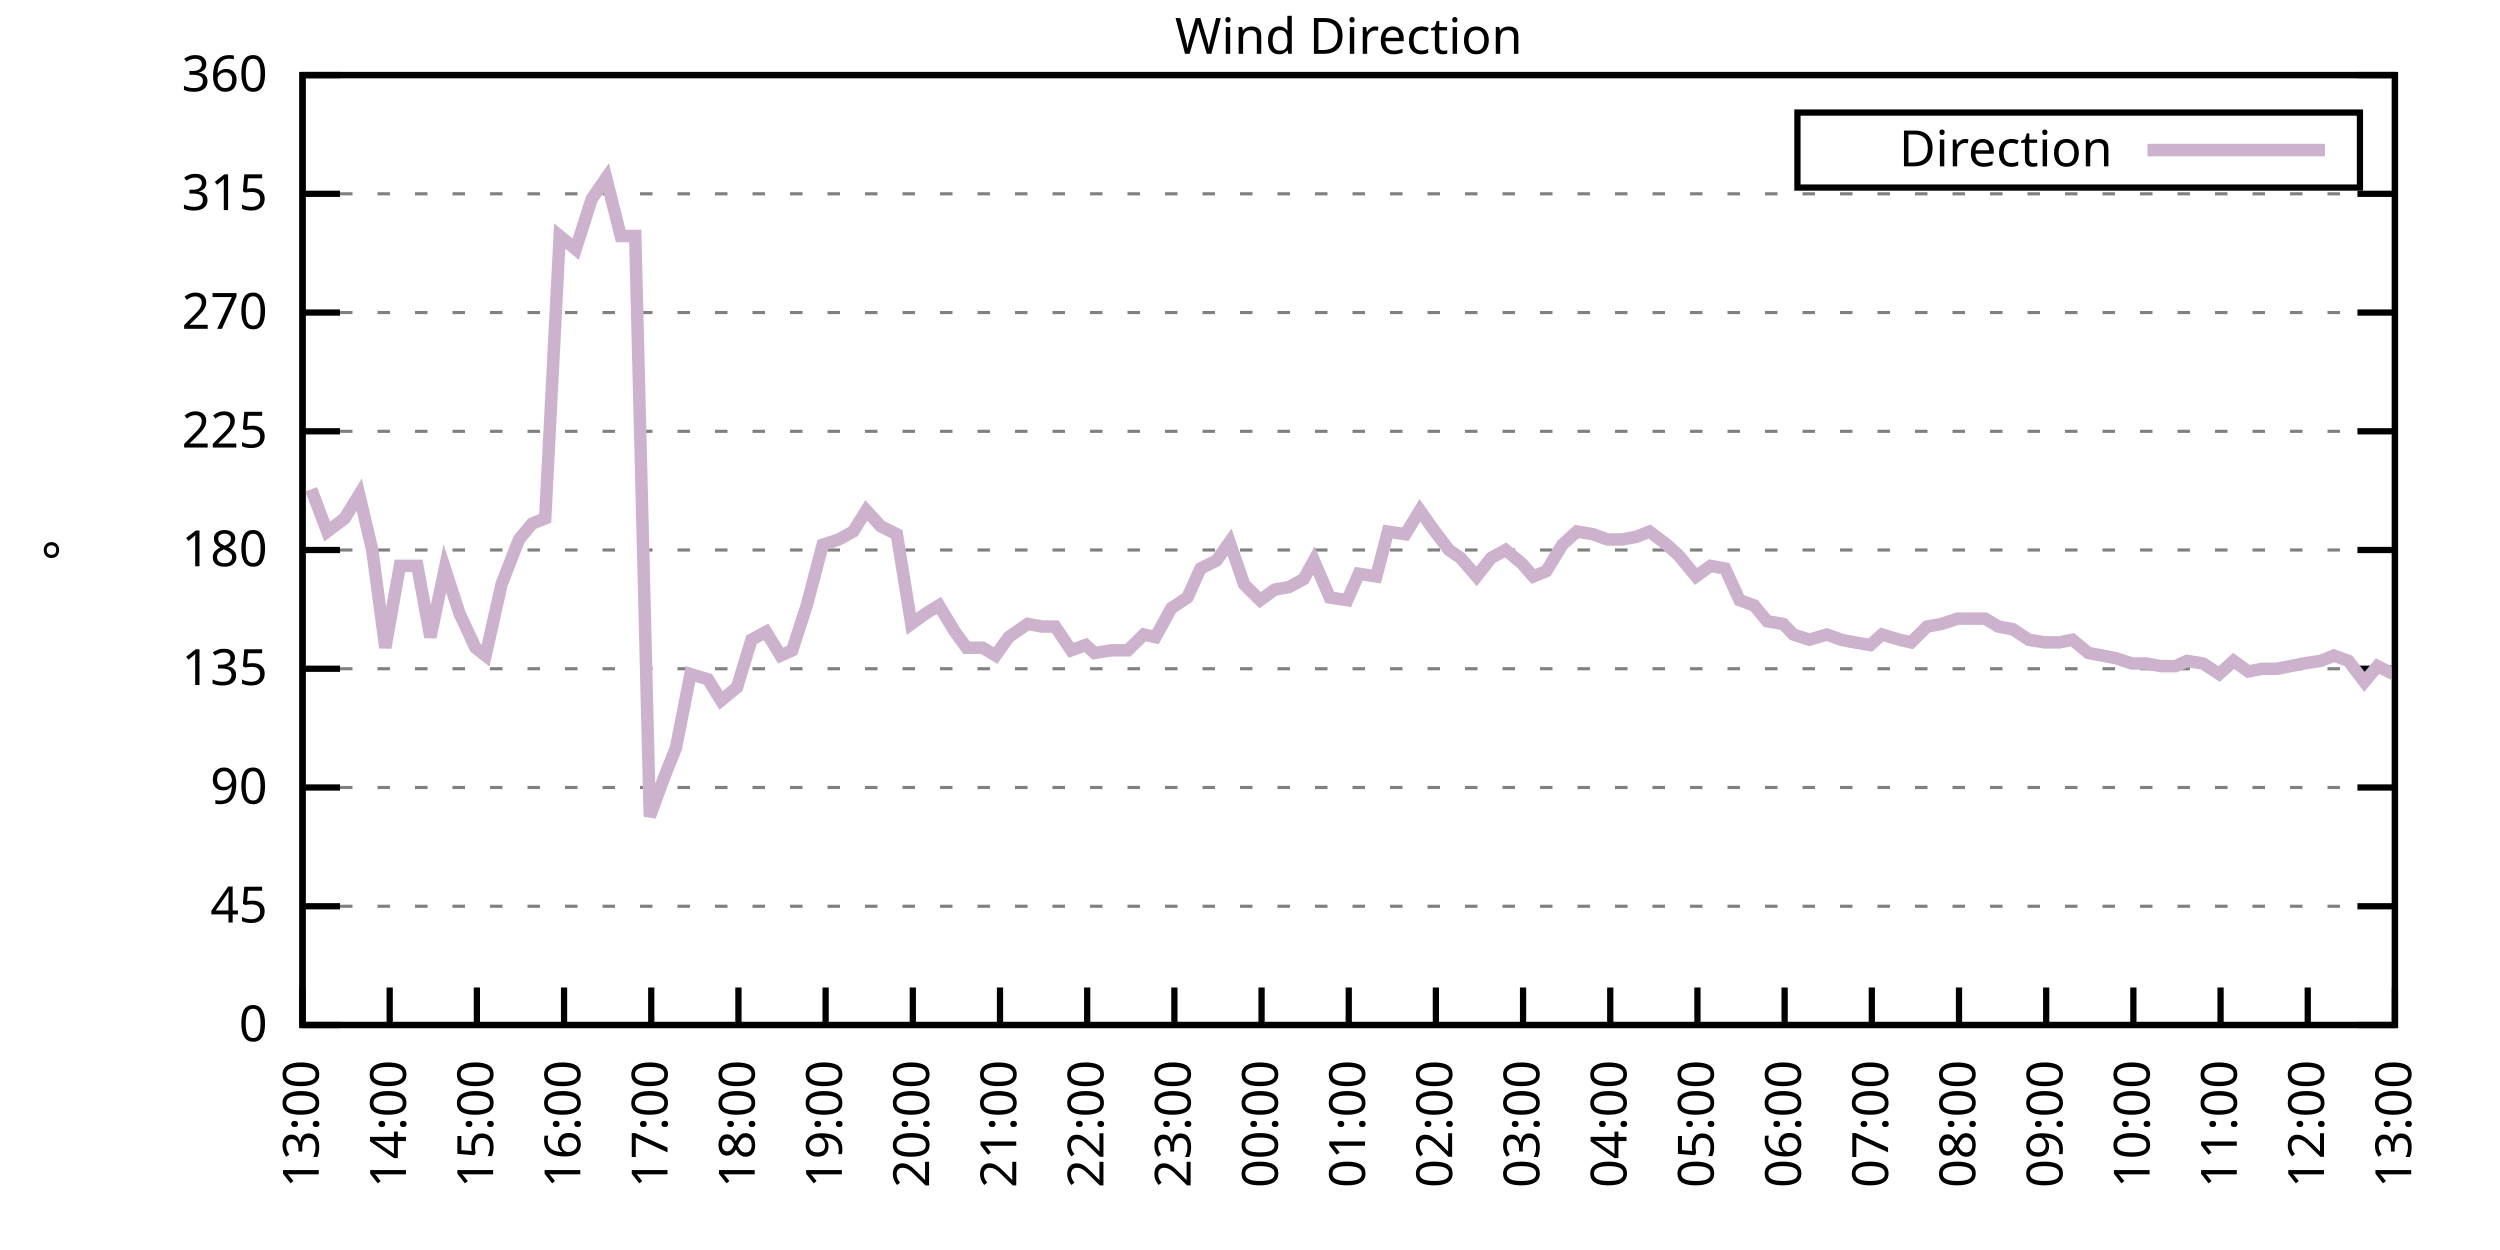
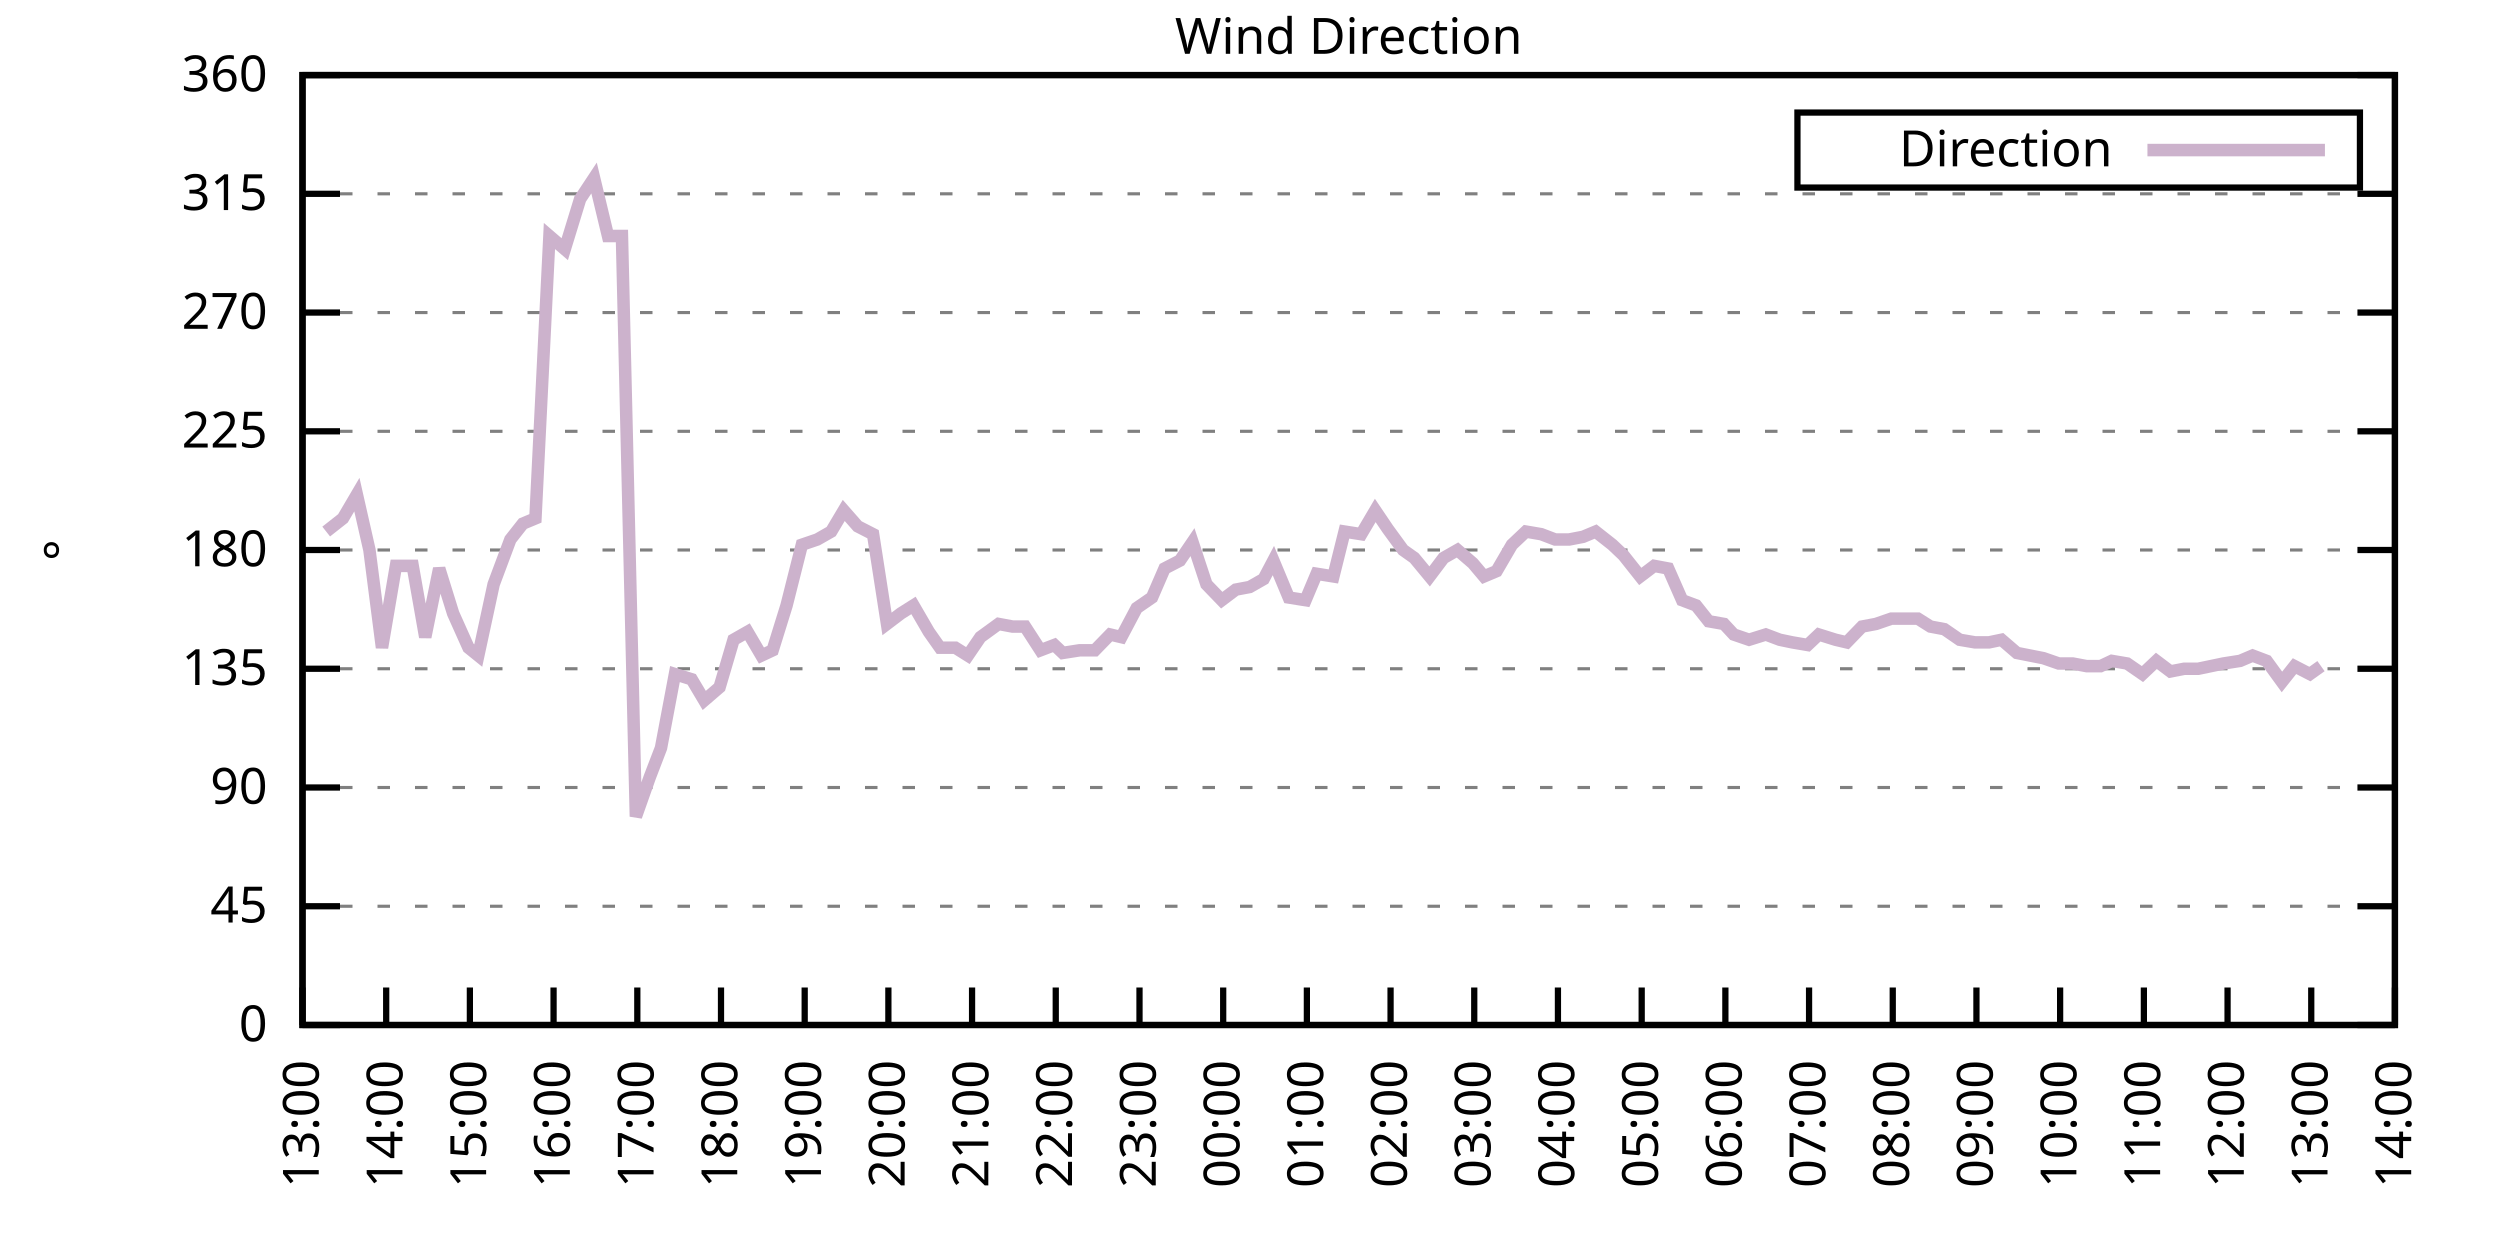
<svg xmlns="http://www.w3.org/2000/svg" xmlns:xlink="http://www.w3.org/1999/xlink" width="400" height="200" viewBox="0 0 400 200">
  <g id="gnuplot_canvas">
    <rect x="0" y="0" width="400" height="200" fill="none" />
    <defs>
      <circle id="gpDot" r="0.5" stroke-width="0.5" stroke="currentColor" />
      <path id="gpPt0" stroke-width="0.333" stroke="currentColor" d="M-1,0 h2 M0,-1 v2" />
      <path id="gpPt1" stroke-width="0.333" stroke="currentColor" d="M-1,-1 L1,1 M1,-1 L-1,1" />
      <path id="gpPt2" stroke-width="0.333" stroke="currentColor" d="M-1,0 L1,0 M0,-1 L0,1 M-1,-1 L1,1 M-1,1 L1,-1" />
      <rect id="gpPt3" stroke-width="0.333" stroke="currentColor" x="-1" y="-1" width="2" height="2" />
      <rect id="gpPt4" stroke-width="0.333" stroke="currentColor" fill="currentColor" x="-1" y="-1" width="2" height="2" />
      <circle id="gpPt5" stroke-width="0.333" stroke="currentColor" cx="0" cy="0" r="1" />
      <use xlink:href="#gpPt5" id="gpPt6" fill="currentColor" stroke="none" />
      <path id="gpPt7" stroke-width="0.333" stroke="currentColor" d="M0,-1.33 L-1.33,0.67 L1.33,0.67 z" />
      <use xlink:href="#gpPt7" id="gpPt8" fill="currentColor" stroke="none" />
      <use xlink:href="#gpPt7" id="gpPt9" stroke="currentColor" transform="rotate(180)" />
      <use xlink:href="#gpPt9" id="gpPt10" fill="currentColor" stroke="none" />
      <use xlink:href="#gpPt3" id="gpPt11" stroke="currentColor" transform="rotate(45)" />
      <use xlink:href="#gpPt11" id="gpPt12" fill="currentColor" stroke="none" />
      <path id="gpPt13" stroke-width="0.333" stroke="currentColor" d="M0,1.330 L1.265,0.411 L0.782,-1.067 L-0.782,-1.076 L-1.265,0.411 z" />
      <use xlink:href="#gpPt13" id="gpPt14" fill="currentColor" stroke="none" />
      <filter id="textbox" filterUnits="objectBoundingBox" x="0" y="0" height="1" width="1">
        <feFlood flood-color="white" flood-opacity="1" result="bgnd" />
        <feComposite in="SourceGraphic" in2="bgnd" operator="atop" />
      </filter>
      <filter id="greybox" filterUnits="objectBoundingBox" x="0" y="0" height="1" width="1">
        <feFlood flood-color="lightgrey" flood-opacity="1" result="grey" />
        <feComposite in="SourceGraphic" in2="grey" operator="atop" />
      </filter>
    </defs>
    <g fill="none" color="white" stroke="currentColor" stroke-width="1.00" stroke-linecap="butt" stroke-linejoin="miter">
</g>
    <g fill="none" color="black" stroke="currentColor" stroke-width="1.00" stroke-linecap="butt" stroke-linejoin="miter">
      <g stroke="none" shape-rendering="crispEdges">
        <polygon fill="rgb(255, 255, 255)" points="48.40,164.00 383.18,164.00 383.18,12.02 48.40,12.02 " />
      </g>
    </g>
    <g fill="none" color="black" stroke="currentColor" stroke-width="1.00" stroke-linecap="butt" stroke-linejoin="miter">
</g>
    <g fill="none" color="black" stroke="black" stroke-width="0.50" stroke-linecap="butt" stroke-linejoin="miter">
</g>
    <g fill="none" color="gray" stroke="currentColor" stroke-width="0.50" stroke-linecap="butt" stroke-linejoin="miter">
      <path stroke="gray" stroke-dasharray="2,4" class="gridline" d="M48.40,164.00 L383.19,164.00  " />
    </g>
    <g fill="none" color="gray" stroke="gray" stroke-width="1.00" stroke-linecap="butt" stroke-linejoin="miter">
</g>
    <g fill="none" color="black" stroke="currentColor" stroke-width="1.00" stroke-linecap="butt" stroke-linejoin="miter">
      <path stroke="black" d="M48.40,164.00 L54.40,164.00 M383.19,164.00 L377.19,164.00  " />
      <g transform="translate(42.80,166.60)" stroke="none" fill="black" font-family="Sans" font-size="8.00" text-anchor="end">
        <text>
          <tspan font-family="Sans"> 0</tspan>
        </text>
      </g>
    </g>
    <g fill="none" color="black" stroke="currentColor" stroke-width="1.00" stroke-linecap="butt" stroke-linejoin="miter">
</g>
    <g fill="none" color="black" stroke="black" stroke-width="0.50" stroke-linecap="butt" stroke-linejoin="miter">
</g>
    <g fill="none" color="gray" stroke="currentColor" stroke-width="0.50" stroke-linecap="butt" stroke-linejoin="miter">
      <path stroke="gray" stroke-dasharray="2,4" class="gridline" d="M48.40,145.00 L383.19,145.00  " />
    </g>
    <g fill="none" color="gray" stroke="gray" stroke-width="1.00" stroke-linecap="butt" stroke-linejoin="miter">
</g>
    <g fill="none" color="black" stroke="currentColor" stroke-width="1.00" stroke-linecap="butt" stroke-linejoin="miter">
      <path stroke="black" d="M48.40,145.00 L54.40,145.00 M383.19,145.00 L377.19,145.00  " />
      <g transform="translate(42.80,147.60)" stroke="none" fill="black" font-family="Sans" font-size="8.00" text-anchor="end">
        <text>
          <tspan font-family="Sans"> 45</tspan>
        </text>
      </g>
    </g>
    <g fill="none" color="black" stroke="currentColor" stroke-width="1.00" stroke-linecap="butt" stroke-linejoin="miter">
</g>
    <g fill="none" color="black" stroke="black" stroke-width="0.50" stroke-linecap="butt" stroke-linejoin="miter">
</g>
    <g fill="none" color="gray" stroke="currentColor" stroke-width="0.50" stroke-linecap="butt" stroke-linejoin="miter">
      <path stroke="gray" stroke-dasharray="2,4" class="gridline" d="M48.40,126.00 L383.19,126.00  " />
    </g>
    <g fill="none" color="gray" stroke="gray" stroke-width="1.00" stroke-linecap="butt" stroke-linejoin="miter">
</g>
    <g fill="none" color="black" stroke="currentColor" stroke-width="1.00" stroke-linecap="butt" stroke-linejoin="miter">
      <path stroke="black" d="M48.40,126.00 L54.40,126.00 M383.19,126.00 L377.19,126.00  " />
      <g transform="translate(42.80,128.60)" stroke="none" fill="black" font-family="Sans" font-size="8.00" text-anchor="end">
        <text>
          <tspan font-family="Sans"> 90</tspan>
        </text>
      </g>
    </g>
    <g fill="none" color="black" stroke="currentColor" stroke-width="1.00" stroke-linecap="butt" stroke-linejoin="miter">
</g>
    <g fill="none" color="black" stroke="black" stroke-width="0.50" stroke-linecap="butt" stroke-linejoin="miter">
</g>
    <g fill="none" color="gray" stroke="currentColor" stroke-width="0.50" stroke-linecap="butt" stroke-linejoin="miter">
      <path stroke="gray" stroke-dasharray="2,4" class="gridline" d="M48.40,107.00 L383.19,107.00  " />
    </g>
    <g fill="none" color="gray" stroke="gray" stroke-width="1.00" stroke-linecap="butt" stroke-linejoin="miter">
</g>
    <g fill="none" color="black" stroke="currentColor" stroke-width="1.00" stroke-linecap="butt" stroke-linejoin="miter">
      <path stroke="black" d="M48.40,107.00 L54.40,107.00 M383.19,107.00 L377.19,107.00  " />
      <g transform="translate(42.80,109.60)" stroke="none" fill="black" font-family="Sans" font-size="8.00" text-anchor="end">
        <text>
          <tspan font-family="Sans"> 135</tspan>
        </text>
      </g>
    </g>
    <g fill="none" color="black" stroke="currentColor" stroke-width="1.00" stroke-linecap="butt" stroke-linejoin="miter">
</g>
    <g fill="none" color="black" stroke="black" stroke-width="0.50" stroke-linecap="butt" stroke-linejoin="miter">
</g>
    <g fill="none" color="gray" stroke="currentColor" stroke-width="0.50" stroke-linecap="butt" stroke-linejoin="miter">
      <path stroke="gray" stroke-dasharray="2,4" class="gridline" d="M48.40,88.00 L383.19,88.00  " />
    </g>
    <g fill="none" color="gray" stroke="gray" stroke-width="1.00" stroke-linecap="butt" stroke-linejoin="miter">
</g>
    <g fill="none" color="black" stroke="currentColor" stroke-width="1.00" stroke-linecap="butt" stroke-linejoin="miter">
      <path stroke="black" d="M48.40,88.00 L54.40,88.00 M383.19,88.00 L377.19,88.00  " />
      <g transform="translate(42.80,90.60)" stroke="none" fill="black" font-family="Sans" font-size="8.00" text-anchor="end">
        <text>
          <tspan font-family="Sans"> 180</tspan>
        </text>
      </g>
    </g>
    <g fill="none" color="black" stroke="currentColor" stroke-width="1.00" stroke-linecap="butt" stroke-linejoin="miter">
</g>
    <g fill="none" color="black" stroke="black" stroke-width="0.50" stroke-linecap="butt" stroke-linejoin="miter">
</g>
    <g fill="none" color="gray" stroke="currentColor" stroke-width="0.50" stroke-linecap="butt" stroke-linejoin="miter">
      <path stroke="gray" stroke-dasharray="2,4" class="gridline" d="M48.40,69.01 L383.19,69.01  " />
    </g>
    <g fill="none" color="gray" stroke="gray" stroke-width="1.00" stroke-linecap="butt" stroke-linejoin="miter">
</g>
    <g fill="none" color="black" stroke="currentColor" stroke-width="1.00" stroke-linecap="butt" stroke-linejoin="miter">
      <path stroke="black" d="M48.40,69.01 L54.40,69.01 M383.19,69.01 L377.19,69.01  " />
      <g transform="translate(42.80,71.61)" stroke="none" fill="black" font-family="Sans" font-size="8.00" text-anchor="end">
        <text>
          <tspan font-family="Sans"> 225</tspan>
        </text>
      </g>
    </g>
    <g fill="none" color="black" stroke="currentColor" stroke-width="1.00" stroke-linecap="butt" stroke-linejoin="miter">
</g>
    <g fill="none" color="black" stroke="black" stroke-width="0.50" stroke-linecap="butt" stroke-linejoin="miter">
</g>
    <g fill="none" color="gray" stroke="currentColor" stroke-width="0.50" stroke-linecap="butt" stroke-linejoin="miter">
      <path stroke="gray" stroke-dasharray="2,4" class="gridline" d="M48.40,50.01 L383.19,50.01  " />
    </g>
    <g fill="none" color="gray" stroke="gray" stroke-width="1.00" stroke-linecap="butt" stroke-linejoin="miter">
</g>
    <g fill="none" color="black" stroke="currentColor" stroke-width="1.00" stroke-linecap="butt" stroke-linejoin="miter">
      <path stroke="black" d="M48.40,50.01 L54.40,50.01 M383.19,50.01 L377.19,50.01  " />
      <g transform="translate(42.80,52.61)" stroke="none" fill="black" font-family="Sans" font-size="8.00" text-anchor="end">
        <text>
          <tspan font-family="Sans"> 270</tspan>
        </text>
      </g>
    </g>
    <g fill="none" color="black" stroke="currentColor" stroke-width="1.00" stroke-linecap="butt" stroke-linejoin="miter">
</g>
    <g fill="none" color="black" stroke="black" stroke-width="0.50" stroke-linecap="butt" stroke-linejoin="miter">
</g>
    <g fill="none" color="gray" stroke="currentColor" stroke-width="0.50" stroke-linecap="butt" stroke-linejoin="miter">
      <path stroke="gray" stroke-dasharray="2,4" class="gridline" d="M48.40,31.01 L383.19,31.01  " />
    </g>
    <g fill="none" color="gray" stroke="gray" stroke-width="1.00" stroke-linecap="butt" stroke-linejoin="miter">
</g>
    <g fill="none" color="black" stroke="currentColor" stroke-width="1.00" stroke-linecap="butt" stroke-linejoin="miter">
      <path stroke="black" d="M48.40,31.01 L54.40,31.01 M383.19,31.01 L377.19,31.01  " />
      <g transform="translate(42.80,33.61)" stroke="none" fill="black" font-family="Sans" font-size="8.00" text-anchor="end">
        <text>
          <tspan font-family="Sans"> 315</tspan>
        </text>
      </g>
    </g>
    <g fill="none" color="black" stroke="currentColor" stroke-width="1.00" stroke-linecap="butt" stroke-linejoin="miter">
</g>
    <g fill="none" color="black" stroke="black" stroke-width="0.50" stroke-linecap="butt" stroke-linejoin="miter">
</g>
    <g fill="none" color="gray" stroke="currentColor" stroke-width="0.50" stroke-linecap="butt" stroke-linejoin="miter">
      <path stroke="gray" stroke-dasharray="2,4" class="gridline" d="M48.40,12.01 L383.19,12.01  " />
    </g>
    <g fill="none" color="gray" stroke="gray" stroke-width="1.00" stroke-linecap="butt" stroke-linejoin="miter">
</g>
    <g fill="none" color="black" stroke="currentColor" stroke-width="1.00" stroke-linecap="butt" stroke-linejoin="miter">
      <path stroke="black" d="M48.40,12.01 L54.40,12.01 M383.19,12.01 L377.19,12.01  " />
      <g transform="translate(42.80,14.61)" stroke="none" fill="black" font-family="Sans" font-size="8.00" text-anchor="end">
        <text>
          <tspan font-family="Sans"> 360</tspan>
        </text>
      </g>
    </g>
    <g fill="none" color="black" stroke="currentColor" stroke-width="1.00" stroke-linecap="butt" stroke-linejoin="miter">
      <path stroke="black" d="M48.40,164.00 L48.40,158.00  " />
      <g transform="translate(51.00,169.60) rotate(270.00)" stroke="none" fill="black" font-family="Sans" font-size="8.00" text-anchor="end">
        <text>
          <tspan font-family="Sans">13:00</tspan>
        </text>
      </g>
    </g>
    <g fill="none" color="black" stroke="currentColor" stroke-width="1.00" stroke-linecap="butt" stroke-linejoin="miter">
-       <path stroke="black" d="M62.35,164.00 L62.35,158.00  " />
-       <g transform="translate(64.95,169.60) rotate(270.00)" stroke="none" fill="black" font-family="Sans" font-size="8.00" text-anchor="end">
+       <path stroke="black" d="M61.79,164.00 L61.79,158.00  " />
+       <g transform="translate(64.39,169.60) rotate(270.00)" stroke="none" fill="black" font-family="Sans" font-size="8.00" text-anchor="end">
        <text>
          <tspan font-family="Sans">14:00</tspan>
        </text>
      </g>
    </g>
    <g fill="none" color="black" stroke="currentColor" stroke-width="1.00" stroke-linecap="butt" stroke-linejoin="miter">
-       <path stroke="black" d="M76.30,164.00 L76.30,158.00  " />
-       <g transform="translate(78.90,169.60) rotate(270.00)" stroke="none" fill="black" font-family="Sans" font-size="8.00" text-anchor="end">
+       <path stroke="black" d="M75.18,164.00 L75.18,158.00  " />
+       <g transform="translate(77.78,169.60) rotate(270.00)" stroke="none" fill="black" font-family="Sans" font-size="8.00" text-anchor="end">
        <text>
          <tspan font-family="Sans">15:00</tspan>
        </text>
      </g>
    </g>
    <g fill="none" color="black" stroke="currentColor" stroke-width="1.00" stroke-linecap="butt" stroke-linejoin="miter">
-       <path stroke="black" d="M90.25,164.00 L90.25,158.00  " />
-       <g transform="translate(92.85,169.60) rotate(270.00)" stroke="none" fill="black" font-family="Sans" font-size="8.00" text-anchor="end">
+       <path stroke="black" d="M88.57,164.00 L88.57,158.00  " />
+       <g transform="translate(91.17,169.60) rotate(270.00)" stroke="none" fill="black" font-family="Sans" font-size="8.00" text-anchor="end">
        <text>
          <tspan font-family="Sans">16:00</tspan>
        </text>
      </g>
    </g>
    <g fill="none" color="black" stroke="currentColor" stroke-width="1.00" stroke-linecap="butt" stroke-linejoin="miter">
-       <path stroke="black" d="M104.20,164.00 L104.20,158.00  " />
-       <g transform="translate(106.80,169.60) rotate(270.00)" stroke="none" fill="black" font-family="Sans" font-size="8.00" text-anchor="end">
+       <path stroke="black" d="M101.97,164.00 L101.97,158.00  " />
+       <g transform="translate(104.57,169.60) rotate(270.00)" stroke="none" fill="black" font-family="Sans" font-size="8.00" text-anchor="end">
        <text>
          <tspan font-family="Sans">17:00</tspan>
        </text>
      </g>
    </g>
    <g fill="none" color="black" stroke="currentColor" stroke-width="1.00" stroke-linecap="butt" stroke-linejoin="miter">
-       <path stroke="black" d="M118.15,164.00 L118.15,158.00  " />
-       <g transform="translate(120.75,169.60) rotate(270.00)" stroke="none" fill="black" font-family="Sans" font-size="8.00" text-anchor="end">
+       <path stroke="black" d="M115.36,164.00 L115.36,158.00  " />
+       <g transform="translate(117.96,169.60) rotate(270.00)" stroke="none" fill="black" font-family="Sans" font-size="8.00" text-anchor="end">
        <text>
          <tspan font-family="Sans">18:00</tspan>
        </text>
      </g>
    </g>
    <g fill="none" color="black" stroke="currentColor" stroke-width="1.00" stroke-linecap="butt" stroke-linejoin="miter">
-       <path stroke="black" d="M132.10,164.00 L132.10,158.00  " />
-       <g transform="translate(134.70,169.60) rotate(270.00)" stroke="none" fill="black" font-family="Sans" font-size="8.00" text-anchor="end">
+       <path stroke="black" d="M128.75,164.00 L128.75,158.00  " />
+       <g transform="translate(131.35,169.60) rotate(270.00)" stroke="none" fill="black" font-family="Sans" font-size="8.00" text-anchor="end">
        <text>
          <tspan font-family="Sans">19:00</tspan>
        </text>
      </g>
    </g>
    <g fill="none" color="black" stroke="currentColor" stroke-width="1.00" stroke-linecap="butt" stroke-linejoin="miter">
-       <path stroke="black" d="M146.05,164.00 L146.05,158.00  " />
-       <g transform="translate(148.65,169.60) rotate(270.00)" stroke="none" fill="black" font-family="Sans" font-size="8.00" text-anchor="end">
+       <path stroke="black" d="M142.14,164.00 L142.14,158.00  " />
+       <g transform="translate(144.74,169.60) rotate(270.00)" stroke="none" fill="black" font-family="Sans" font-size="8.00" text-anchor="end">
        <text>
          <tspan font-family="Sans">20:00</tspan>
        </text>
      </g>
    </g>
    <g fill="none" color="black" stroke="currentColor" stroke-width="1.00" stroke-linecap="butt" stroke-linejoin="miter">
-       <path stroke="black" d="M160.00,164.00 L160.00,158.00  " />
-       <g transform="translate(162.60,169.60) rotate(270.00)" stroke="none" fill="black" font-family="Sans" font-size="8.00" text-anchor="end">
+       <path stroke="black" d="M155.53,164.00 L155.53,158.00  " />
+       <g transform="translate(158.13,169.60) rotate(270.00)" stroke="none" fill="black" font-family="Sans" font-size="8.00" text-anchor="end">
        <text>
          <tspan font-family="Sans">21:00</tspan>
        </text>
      </g>
    </g>
    <g fill="none" color="black" stroke="currentColor" stroke-width="1.00" stroke-linecap="butt" stroke-linejoin="miter">
-       <path stroke="black" d="M173.95,164.00 L173.95,158.00  " />
-       <g transform="translate(176.55,169.60) rotate(270.00)" stroke="none" fill="black" font-family="Sans" font-size="8.00" text-anchor="end">
+       <path stroke="black" d="M168.92,164.00 L168.92,158.00  " />
+       <g transform="translate(171.52,169.60) rotate(270.00)" stroke="none" fill="black" font-family="Sans" font-size="8.00" text-anchor="end">
        <text>
          <tspan font-family="Sans">22:00</tspan>
        </text>
      </g>
    </g>
    <g fill="none" color="black" stroke="currentColor" stroke-width="1.00" stroke-linecap="butt" stroke-linejoin="miter">
-       <path stroke="black" d="M187.90,164.00 L187.90,158.00  " />
-       <g transform="translate(190.50,169.60) rotate(270.00)" stroke="none" fill="black" font-family="Sans" font-size="8.00" text-anchor="end">
+       <path stroke="black" d="M182.32,164.00 L182.32,158.00  " />
+       <g transform="translate(184.92,169.60) rotate(270.00)" stroke="none" fill="black" font-family="Sans" font-size="8.00" text-anchor="end">
        <text>
          <tspan font-family="Sans">23:00</tspan>
        </text>
      </g>
    </g>
    <g fill="none" color="black" stroke="currentColor" stroke-width="1.00" stroke-linecap="butt" stroke-linejoin="miter">
-       <path stroke="black" d="M201.85,164.00 L201.85,158.00  " />
-       <g transform="translate(204.45,169.60) rotate(270.00)" stroke="none" fill="black" font-family="Sans" font-size="8.00" text-anchor="end">
+       <path stroke="black" d="M195.71,164.00 L195.71,158.00  " />
+       <g transform="translate(198.31,169.60) rotate(270.00)" stroke="none" fill="black" font-family="Sans" font-size="8.00" text-anchor="end">
        <text>
          <tspan font-family="Sans">00:00</tspan>
        </text>
      </g>
    </g>
    <g fill="none" color="black" stroke="currentColor" stroke-width="1.00" stroke-linecap="butt" stroke-linejoin="miter">
-       <path stroke="black" d="M215.80,164.00 L215.80,158.00  " />
-       <g transform="translate(218.40,169.60) rotate(270.00)" stroke="none" fill="black" font-family="Sans" font-size="8.00" text-anchor="end">
+       <path stroke="black" d="M209.10,164.00 L209.10,158.00  " />
+       <g transform="translate(211.70,169.60) rotate(270.00)" stroke="none" fill="black" font-family="Sans" font-size="8.00" text-anchor="end">
        <text>
          <tspan font-family="Sans">01:00</tspan>
        </text>
      </g>
    </g>
    <g fill="none" color="black" stroke="currentColor" stroke-width="1.00" stroke-linecap="butt" stroke-linejoin="miter">
-       <path stroke="black" d="M229.74,164.00 L229.74,158.00  " />
-       <g transform="translate(232.34,169.60) rotate(270.00)" stroke="none" fill="black" font-family="Sans" font-size="8.00" text-anchor="end">
+       <path stroke="black" d="M222.49,164.00 L222.49,158.00  " />
+       <g transform="translate(225.09,169.60) rotate(270.00)" stroke="none" fill="black" font-family="Sans" font-size="8.00" text-anchor="end">
        <text>
          <tspan font-family="Sans">02:00</tspan>
        </text>
      </g>
    </g>
    <g fill="none" color="black" stroke="currentColor" stroke-width="1.00" stroke-linecap="butt" stroke-linejoin="miter">
-       <path stroke="black" d="M243.69,164.00 L243.69,158.00  " />
-       <g transform="translate(246.29,169.60) rotate(270.00)" stroke="none" fill="black" font-family="Sans" font-size="8.00" text-anchor="end">
+       <path stroke="black" d="M235.88,164.00 L235.88,158.00  " />
+       <g transform="translate(238.48,169.60) rotate(270.00)" stroke="none" fill="black" font-family="Sans" font-size="8.00" text-anchor="end">
        <text>
          <tspan font-family="Sans">03:00</tspan>
        </text>
      </g>
    </g>
    <g fill="none" color="black" stroke="currentColor" stroke-width="1.00" stroke-linecap="butt" stroke-linejoin="miter">
-       <path stroke="black" d="M257.64,164.00 L257.64,158.00  " />
-       <g transform="translate(260.24,169.60) rotate(270.00)" stroke="none" fill="black" font-family="Sans" font-size="8.00" text-anchor="end">
+       <path stroke="black" d="M249.27,164.00 L249.27,158.00  " />
+       <g transform="translate(251.87,169.60) rotate(270.00)" stroke="none" fill="black" font-family="Sans" font-size="8.00" text-anchor="end">
        <text>
          <tspan font-family="Sans">04:00</tspan>
        </text>
      </g>
    </g>
    <g fill="none" color="black" stroke="currentColor" stroke-width="1.00" stroke-linecap="butt" stroke-linejoin="miter">
-       <path stroke="black" d="M271.59,164.00 L271.59,158.00  " />
-       <g transform="translate(274.19,169.60) rotate(270.00)" stroke="none" fill="black" font-family="Sans" font-size="8.00" text-anchor="end">
+       <path stroke="black" d="M262.67,164.00 L262.67,158.00  " />
+       <g transform="translate(265.27,169.60) rotate(270.00)" stroke="none" fill="black" font-family="Sans" font-size="8.00" text-anchor="end">
        <text>
          <tspan font-family="Sans">05:00</tspan>
        </text>
      </g>
    </g>
    <g fill="none" color="black" stroke="currentColor" stroke-width="1.00" stroke-linecap="butt" stroke-linejoin="miter">
-       <path stroke="black" d="M285.54,164.00 L285.54,158.00  " />
-       <g transform="translate(288.14,169.60) rotate(270.00)" stroke="none" fill="black" font-family="Sans" font-size="8.00" text-anchor="end">
+       <path stroke="black" d="M276.06,164.00 L276.06,158.00  " />
+       <g transform="translate(278.66,169.60) rotate(270.00)" stroke="none" fill="black" font-family="Sans" font-size="8.00" text-anchor="end">
        <text>
          <tspan font-family="Sans">06:00</tspan>
        </text>
      </g>
    </g>
    <g fill="none" color="black" stroke="currentColor" stroke-width="1.00" stroke-linecap="butt" stroke-linejoin="miter">
-       <path stroke="black" d="M299.49,164.00 L299.49,158.00  " />
-       <g transform="translate(302.09,169.60) rotate(270.00)" stroke="none" fill="black" font-family="Sans" font-size="8.00" text-anchor="end">
+       <path stroke="black" d="M289.45,164.00 L289.45,158.00  " />
+       <g transform="translate(292.05,169.60) rotate(270.00)" stroke="none" fill="black" font-family="Sans" font-size="8.00" text-anchor="end">
        <text>
          <tspan font-family="Sans">07:00</tspan>
        </text>
      </g>
    </g>
    <g fill="none" color="black" stroke="currentColor" stroke-width="1.00" stroke-linecap="butt" stroke-linejoin="miter">
-       <path stroke="black" d="M313.44,164.00 L313.44,158.00  " />
-       <g transform="translate(316.04,169.60) rotate(270.00)" stroke="none" fill="black" font-family="Sans" font-size="8.00" text-anchor="end">
+       <path stroke="black" d="M302.84,164.00 L302.84,158.00  " />
+       <g transform="translate(305.44,169.60) rotate(270.00)" stroke="none" fill="black" font-family="Sans" font-size="8.00" text-anchor="end">
        <text>
          <tspan font-family="Sans">08:00</tspan>
        </text>
      </g>
    </g>
    <g fill="none" color="black" stroke="currentColor" stroke-width="1.00" stroke-linecap="butt" stroke-linejoin="miter">
-       <path stroke="black" d="M327.39,164.00 L327.39,158.00  " />
-       <g transform="translate(329.99,169.60) rotate(270.00)" stroke="none" fill="black" font-family="Sans" font-size="8.00" text-anchor="end">
+       <path stroke="black" d="M316.23,164.00 L316.23,158.00  " />
+       <g transform="translate(318.83,169.60) rotate(270.00)" stroke="none" fill="black" font-family="Sans" font-size="8.00" text-anchor="end">
        <text>
          <tspan font-family="Sans">09:00</tspan>
        </text>
      </g>
    </g>
    <g fill="none" color="black" stroke="currentColor" stroke-width="1.00" stroke-linecap="butt" stroke-linejoin="miter">
-       <path stroke="black" d="M341.34,164.00 L341.34,158.00  " />
-       <g transform="translate(343.94,169.60) rotate(270.00)" stroke="none" fill="black" font-family="Sans" font-size="8.00" text-anchor="end">
+       <path stroke="black" d="M329.62,164.00 L329.62,158.00  " />
+       <g transform="translate(332.22,169.60) rotate(270.00)" stroke="none" fill="black" font-family="Sans" font-size="8.00" text-anchor="end">
        <text>
          <tspan font-family="Sans">10:00</tspan>
        </text>
      </g>
    </g>
    <g fill="none" color="black" stroke="currentColor" stroke-width="1.00" stroke-linecap="butt" stroke-linejoin="miter">
-       <path stroke="black" d="M355.29,164.00 L355.29,158.00  " />
-       <g transform="translate(357.89,169.60) rotate(270.00)" stroke="none" fill="black" font-family="Sans" font-size="8.00" text-anchor="end">
+       <path stroke="black" d="M343.02,164.00 L343.02,158.00  " />
+       <g transform="translate(345.62,169.60) rotate(270.00)" stroke="none" fill="black" font-family="Sans" font-size="8.00" text-anchor="end">
        <text>
          <tspan font-family="Sans">11:00</tspan>
        </text>
      </g>
    </g>
    <g fill="none" color="black" stroke="currentColor" stroke-width="1.00" stroke-linecap="butt" stroke-linejoin="miter">
-       <path stroke="black" d="M369.24,164.00 L369.24,158.00  " />
-       <g transform="translate(371.84,169.60) rotate(270.00)" stroke="none" fill="black" font-family="Sans" font-size="8.00" text-anchor="end">
+       <path stroke="black" d="M356.41,164.00 L356.41,158.00  " />
+       <g transform="translate(359.01,169.60) rotate(270.00)" stroke="none" fill="black" font-family="Sans" font-size="8.00" text-anchor="end">
        <text>
          <tspan font-family="Sans">12:00</tspan>
+         </text>
+       </g>
+     </g>
+     <g fill="none" color="black" stroke="currentColor" stroke-width="1.00" stroke-linecap="butt" stroke-linejoin="miter">
+       <path stroke="black" d="M369.80,164.00 L369.80,158.00  " />
+       <g transform="translate(372.40,169.60) rotate(270.00)" stroke="none" fill="black" font-family="Sans" font-size="8.00" text-anchor="end">
+         <text>
+           <tspan font-family="Sans">13:00</tspan>
        </text>
      </g>
    </g>
    <g fill="none" color="black" stroke="currentColor" stroke-width="1.00" stroke-linecap="butt" stroke-linejoin="miter">
      <path stroke="black" d="M383.19,164.00 L383.19,158.00  " />
      <g transform="translate(385.79,169.60) rotate(270.00)" stroke="none" fill="black" font-family="Sans" font-size="8.00" text-anchor="end">
        <text>
-           <tspan font-family="Sans">13:00</tspan>
+           <tspan font-family="Sans">14:00</tspan>
        </text>
      </g>
    </g>
    <g fill="none" color="black" stroke="currentColor" stroke-width="1.00" stroke-linecap="butt" stroke-linejoin="miter">
</g>
    <g fill="none" color="black" stroke="currentColor" stroke-width="1.00" stroke-linecap="butt" stroke-linejoin="miter">
      <path stroke="black" d="M48.40,12.01 L48.40,164.00 L383.19,164.00 L383.19,12.01 L48.40,12.01 Z  " />
    </g>
    <g fill="none" color="black" stroke="currentColor" stroke-width="1.00" stroke-linecap="butt" stroke-linejoin="miter">
</g>
    <g fill="none" color="black" stroke="currentColor" stroke-width="1.00" stroke-linecap="butt" stroke-linejoin="miter">
      <path stroke="black" d="M287.59,30.01 L287.59,18.01 L377.59,18.01 L377.59,30.01 L287.59,30.01 Z  " />
    </g>
    <g id="Wind_direction_plot_1">
      <g fill="none" color="white" stroke="black" stroke-width="2.00" stroke-linecap="butt" stroke-linejoin="miter">
</g>
      <g fill="none" color="black" stroke="currentColor" stroke-width="2.00" stroke-linecap="butt" stroke-linejoin="miter">
        <g transform="translate(337.99,26.61)" stroke="none" fill="black" font-family="Sans" font-size="8.00" text-anchor="end">
          <text>
            <tspan font-family="Sans">Direction</tspan>
          </text>
        </g>
      </g>
      <g fill="none" color="black" stroke="currentColor" stroke-width="2.00" stroke-linecap="butt" stroke-linejoin="miter">
-         <path stroke="rgb(204, 178, 204)" d="M343.59,24.01 L371.99,24.01 M49.79,78.29 L52.35,85.05 L55.14,82.94 L57.47,79.14 L59.56,88.00 L61.65,103.63   L63.98,90.54 L66.77,90.54 L68.86,101.94 L71.18,90.96 L73.51,98.14 L76.07,103.63 L77.69,104.89 L80.25,93.49   L83.04,86.32 L85.13,83.78 L87.23,82.94 L89.55,37.76 L92.11,39.87 L94.67,31.85 L96.99,28.48 L99.32,37.76   L101.64,37.76 L103.97,130.65 L106.29,124.31 L108.15,119.67 L110.48,107.85 L113.27,108.69 L115.36,112.07 L117.92,109.96   L120.24,102.36 L122.57,101.09 L124.89,104.89 L126.75,104.05 L129.08,96.87 L131.63,87.16 L134.19,86.32 L136.51,85.05   L138.61,81.67 L140.93,84.21 L143.49,85.47 L145.81,99.83 L148.14,98.14 L150.23,96.87 L152.79,101.09 L154.65,103.63   L157.21,103.63 L159.30,104.89 L161.39,101.94 L164.41,99.83 L166.74,100.25 L168.83,100.25 L171.39,104.05 L173.71,103.20   L175.11,104.47 L177.90,104.05 L180.46,104.05 L183.01,101.52 L184.87,101.94 L187.43,97.29 L189.99,95.60 L192.08,90.96   L194.64,89.69 L196.73,86.74 L199.06,93.49 L201.61,96.03 L203.94,94.34 L206.26,93.92 L208.59,92.65 L210.22,89.69   L212.77,95.60 L215.56,96.03 L217.42,91.80 L220.21,92.23 L222.07,85.05 L224.86,85.47 L227.19,81.67 L229.28,84.63   L231.84,88.00 L233.70,89.27 L236.25,92.23 L238.58,89.27 L240.90,88.00 L243.46,90.12 L245.32,92.23 L247.41,91.38   L249.97,87.16 L252.30,85.05 L254.85,85.47 L257.18,86.32 L259.50,86.32 L261.83,85.89 L263.92,85.05 L266.71,87.16   L268.57,88.85 L271.36,92.23 L273.69,90.54 L276.01,90.96 L278.34,96.03 L280.66,96.87 L282.75,99.40 L285.31,99.83   L286.94,101.52 L289.50,102.36 L292.29,101.52 L294.61,102.36 L296.70,102.78 L299.26,103.20 L301.12,101.52 L303.91,102.36   L305.77,102.78 L308.33,100.25 L310.65,99.83 L313.21,98.98 L315.53,98.98 L317.63,98.98 L319.72,100.25 L322.04,100.67   L324.60,102.36 L327.16,102.78 L329.48,102.78 L331.58,102.36 L334.13,104.47 L338.55,105.31 L341.11,106.16 L343.43,106.16   L345.76,106.58 L348.08,106.58 L349.94,105.74 L352.50,106.16 L355.06,107.85 L357.38,105.74 L359.71,107.43 L362.03,107.00   L364.36,107.00 L368.54,106.16 L371.33,105.74 L373.43,104.89 L375.75,105.74 L378.31,109.11 L380.40,106.58 L382.96,107.85    " />
+         <path stroke="rgb(204, 178, 204)" d="M343.59,24.01 L371.99,24.01 M52.19,85.05 L54.87,82.94 L57.10,79.14 L59.11,88.00 L61.12,103.63 L63.35,90.54   L66.03,90.54 L68.04,101.94 L70.27,90.96 L72.50,98.14 L74.96,103.63 L76.52,104.89 L78.98,93.49 L81.66,86.32   L83.66,83.78 L85.67,82.94 L87.91,37.76 L90.36,39.87 L92.82,31.85 L95.05,28.48 L97.28,37.76 L99.51,37.76   L101.74,130.65 L103.98,124.31 L105.76,119.67 L107.99,107.85 L110.67,108.69 L112.68,112.07 L115.13,109.96 L117.37,102.36   L119.60,101.09 L121.83,104.89 L123.62,104.05 L125.85,96.87 L128.30,87.16 L130.76,86.32 L132.99,85.05 L135.00,81.67   L137.23,84.21 L139.69,85.47 L141.92,99.83 L144.15,98.14 L146.16,96.87 L148.61,101.09 L150.40,103.63 L152.85,103.63   L154.86,104.89 L156.87,101.94 L159.77,99.83 L162.01,100.25 L164.01,100.25 L166.47,104.05 L168.70,103.20 L170.04,104.47   L172.72,104.05 L175.17,104.05 L177.63,101.52 L179.41,101.94 L181.87,97.29 L184.32,95.60 L186.33,90.96 L188.79,89.69   L190.80,86.74 L193.03,93.49 L195.48,96.03 L197.72,94.34 L199.95,93.92 L202.18,92.65 L203.74,89.69 L206.20,95.60   L208.88,96.03 L210.66,91.80 L213.34,92.23 L215.13,85.05 L217.80,85.47 L220.04,81.67 L222.04,84.63 L224.50,88.00   L226.29,89.27 L228.74,92.23 L230.97,89.27 L233.20,88.00 L235.66,90.12 L237.44,92.23 L239.45,91.38 L241.91,87.16   L244.14,85.05 L246.60,85.47 L248.83,86.32 L251.06,86.32 L253.29,85.89 L255.30,85.05 L257.98,87.16 L259.76,88.85   L262.44,92.23 L264.67,90.54 L266.91,90.96 L269.14,96.03 L271.37,96.87 L273.38,99.40 L275.83,99.83 L277.40,101.52   L279.85,102.36 L282.53,101.52 L284.76,102.36 L286.77,102.78 L289.23,103.20 L291.01,101.52 L293.69,102.36 L295.48,102.78   L297.93,100.25 L300.16,99.83 L302.62,98.98 L304.85,98.98 L306.86,98.98 L308.87,100.25 L311.10,100.67 L313.55,102.36   L316.01,102.78 L318.24,102.78 L320.25,102.36 L322.70,104.47 L326.95,105.31 L329.40,106.16 L331.63,106.16 L333.86,106.58   L336.10,106.58 L337.88,105.74 L340.34,106.16 L342.79,107.85 L345.02,105.74 L347.26,107.43 L349.49,107.00 L351.72,107.00   L355.74,106.16 L358.42,105.74 L360.42,104.89 L362.66,105.74 L365.11,109.11 L367.12,106.58 L369.58,107.85 L371.36,106.58    " />
      </g>
    </g>
    <g fill="none" color="black" stroke="currentColor" stroke-width="2.00" stroke-linecap="butt" stroke-linejoin="miter">
</g>
    <g fill="none" color="black" stroke="black" stroke-width="1.00" stroke-linecap="butt" stroke-linejoin="miter">
</g>
    <g fill="none" color="black" stroke="currentColor" stroke-width="1.00" stroke-linecap="butt" stroke-linejoin="miter">
      <path stroke="black" d="M48.40,12.01 L48.40,164.00 L383.19,164.00 L383.19,12.01 L48.40,12.01 Z  " />
      <g transform="translate(12.80,88.01) rotate(270.00)" stroke="none" fill="black" font-family="Sans" font-size="8.00" text-anchor="middle">
        <text>
          <tspan font-family="Sans">°</tspan>
        </text>
      </g>
    </g>
    <g fill="none" color="black" stroke="currentColor" stroke-width="1.00" stroke-linecap="butt" stroke-linejoin="miter">
</g>
    <g fill="none" color="black" stroke="currentColor" stroke-width="1.00" stroke-linecap="butt" stroke-linejoin="miter">
      <g transform="translate(215.79,8.61)" stroke="none" fill="black" font-family="Sans" font-size="8.00" text-anchor="middle">
        <text>
          <tspan font-family="Sans">Wind Direction</tspan>
        </text>
      </g>
    </g>
    <g fill="none" color="black" stroke="currentColor" stroke-width="1.00" stroke-linecap="butt" stroke-linejoin="miter">
</g>
  </g>
</svg>
